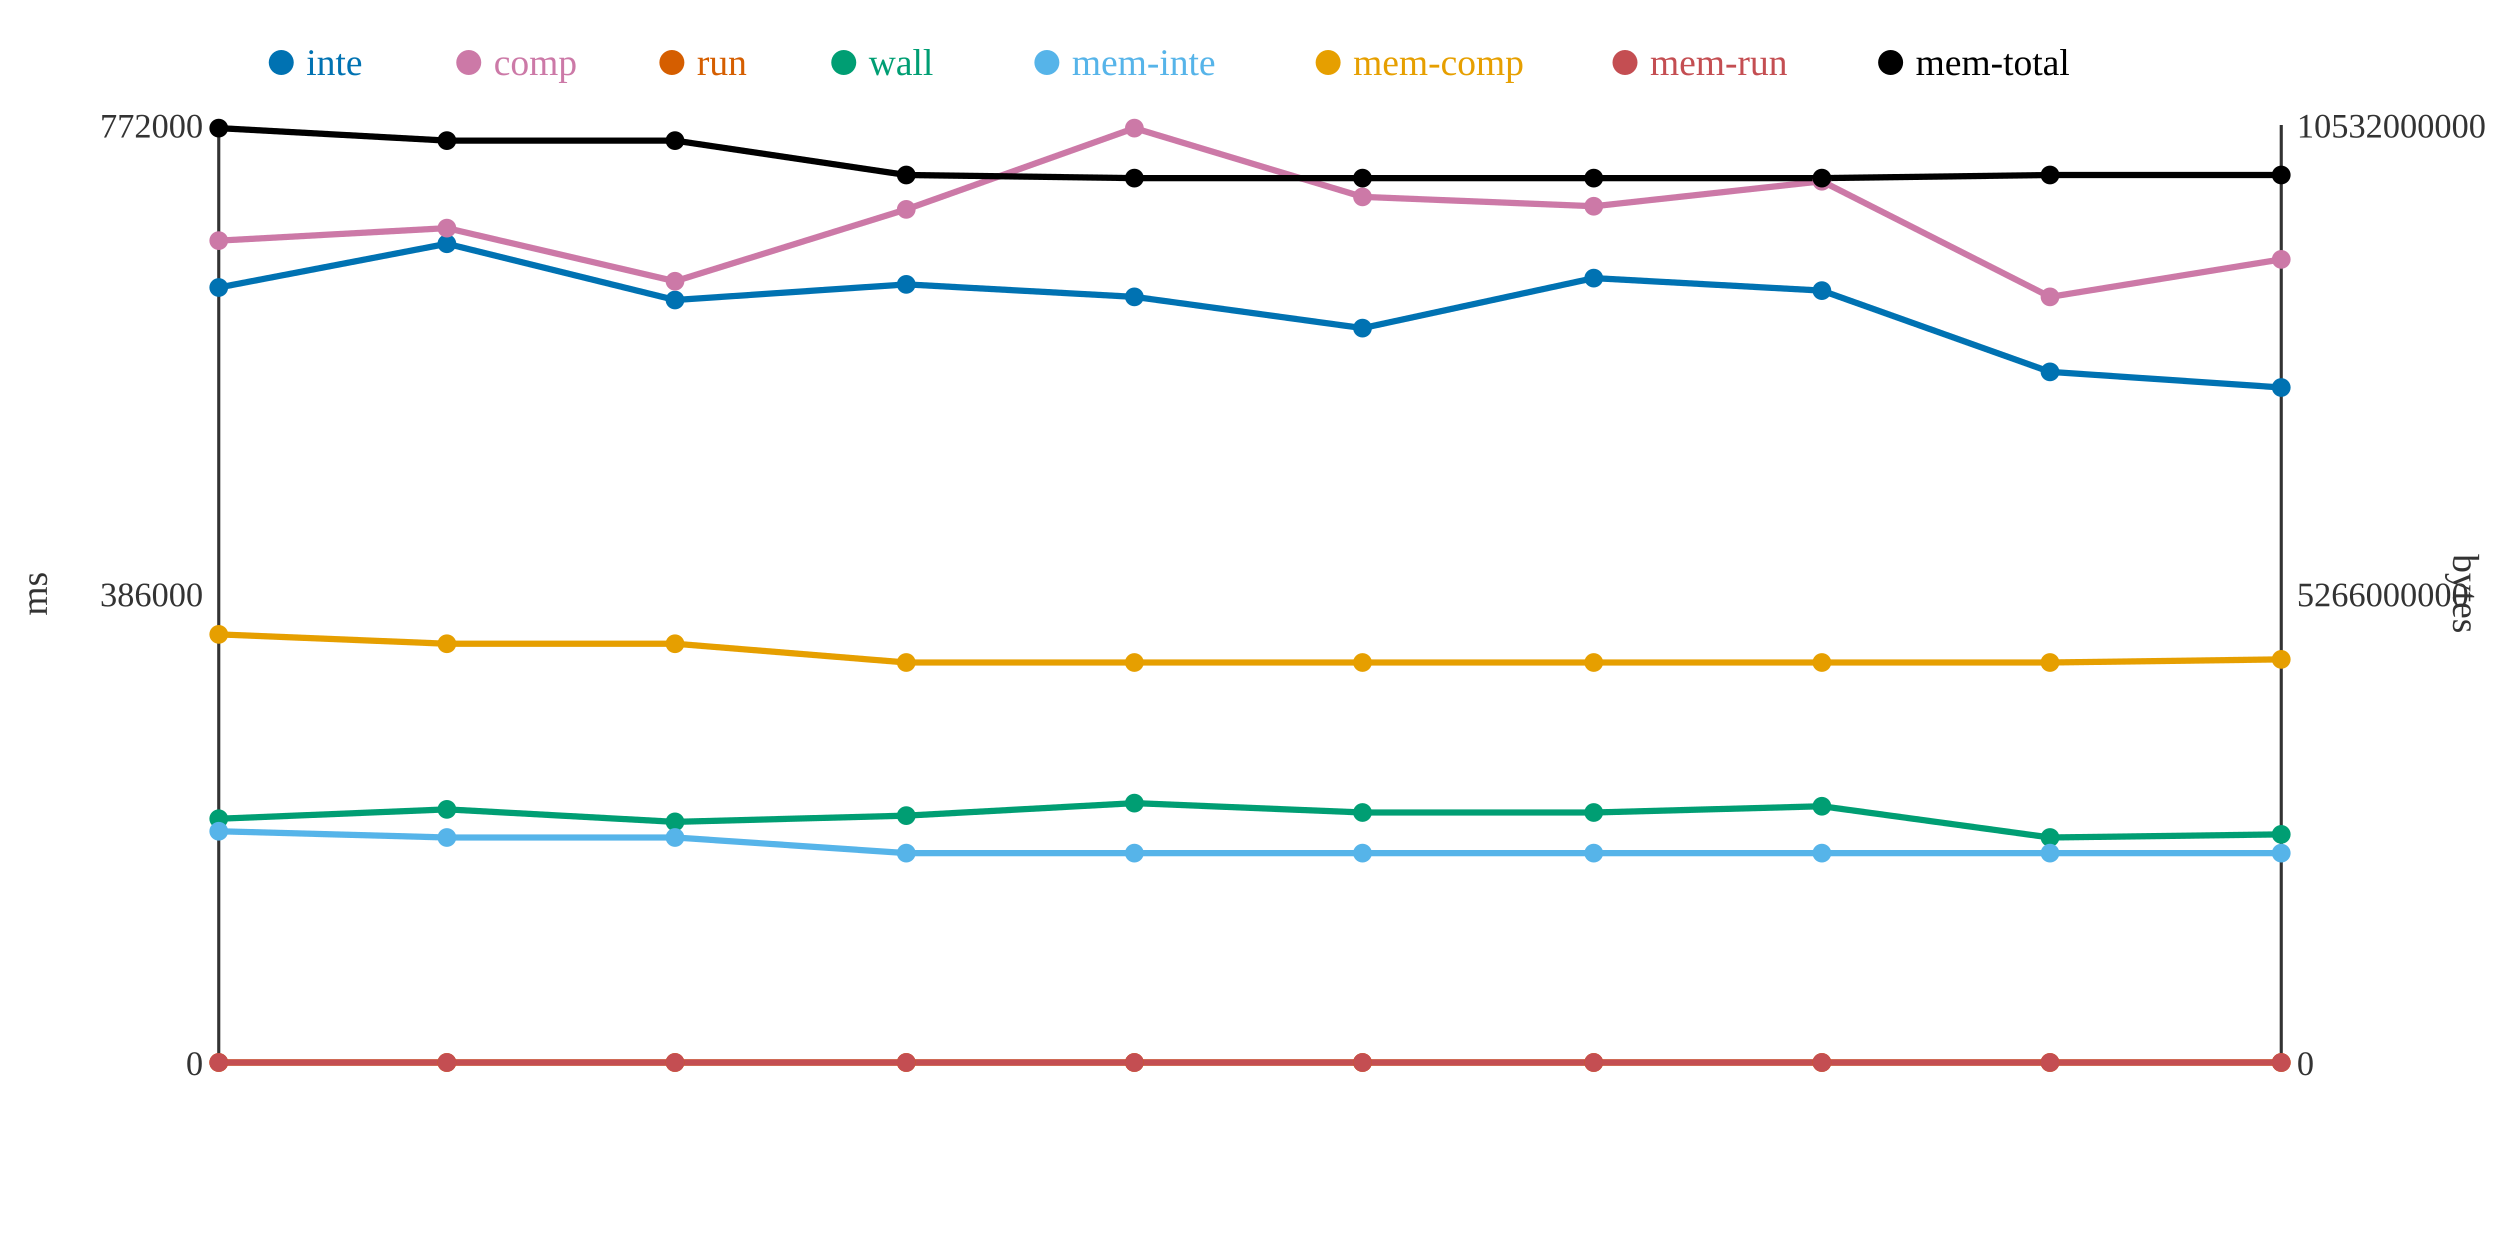
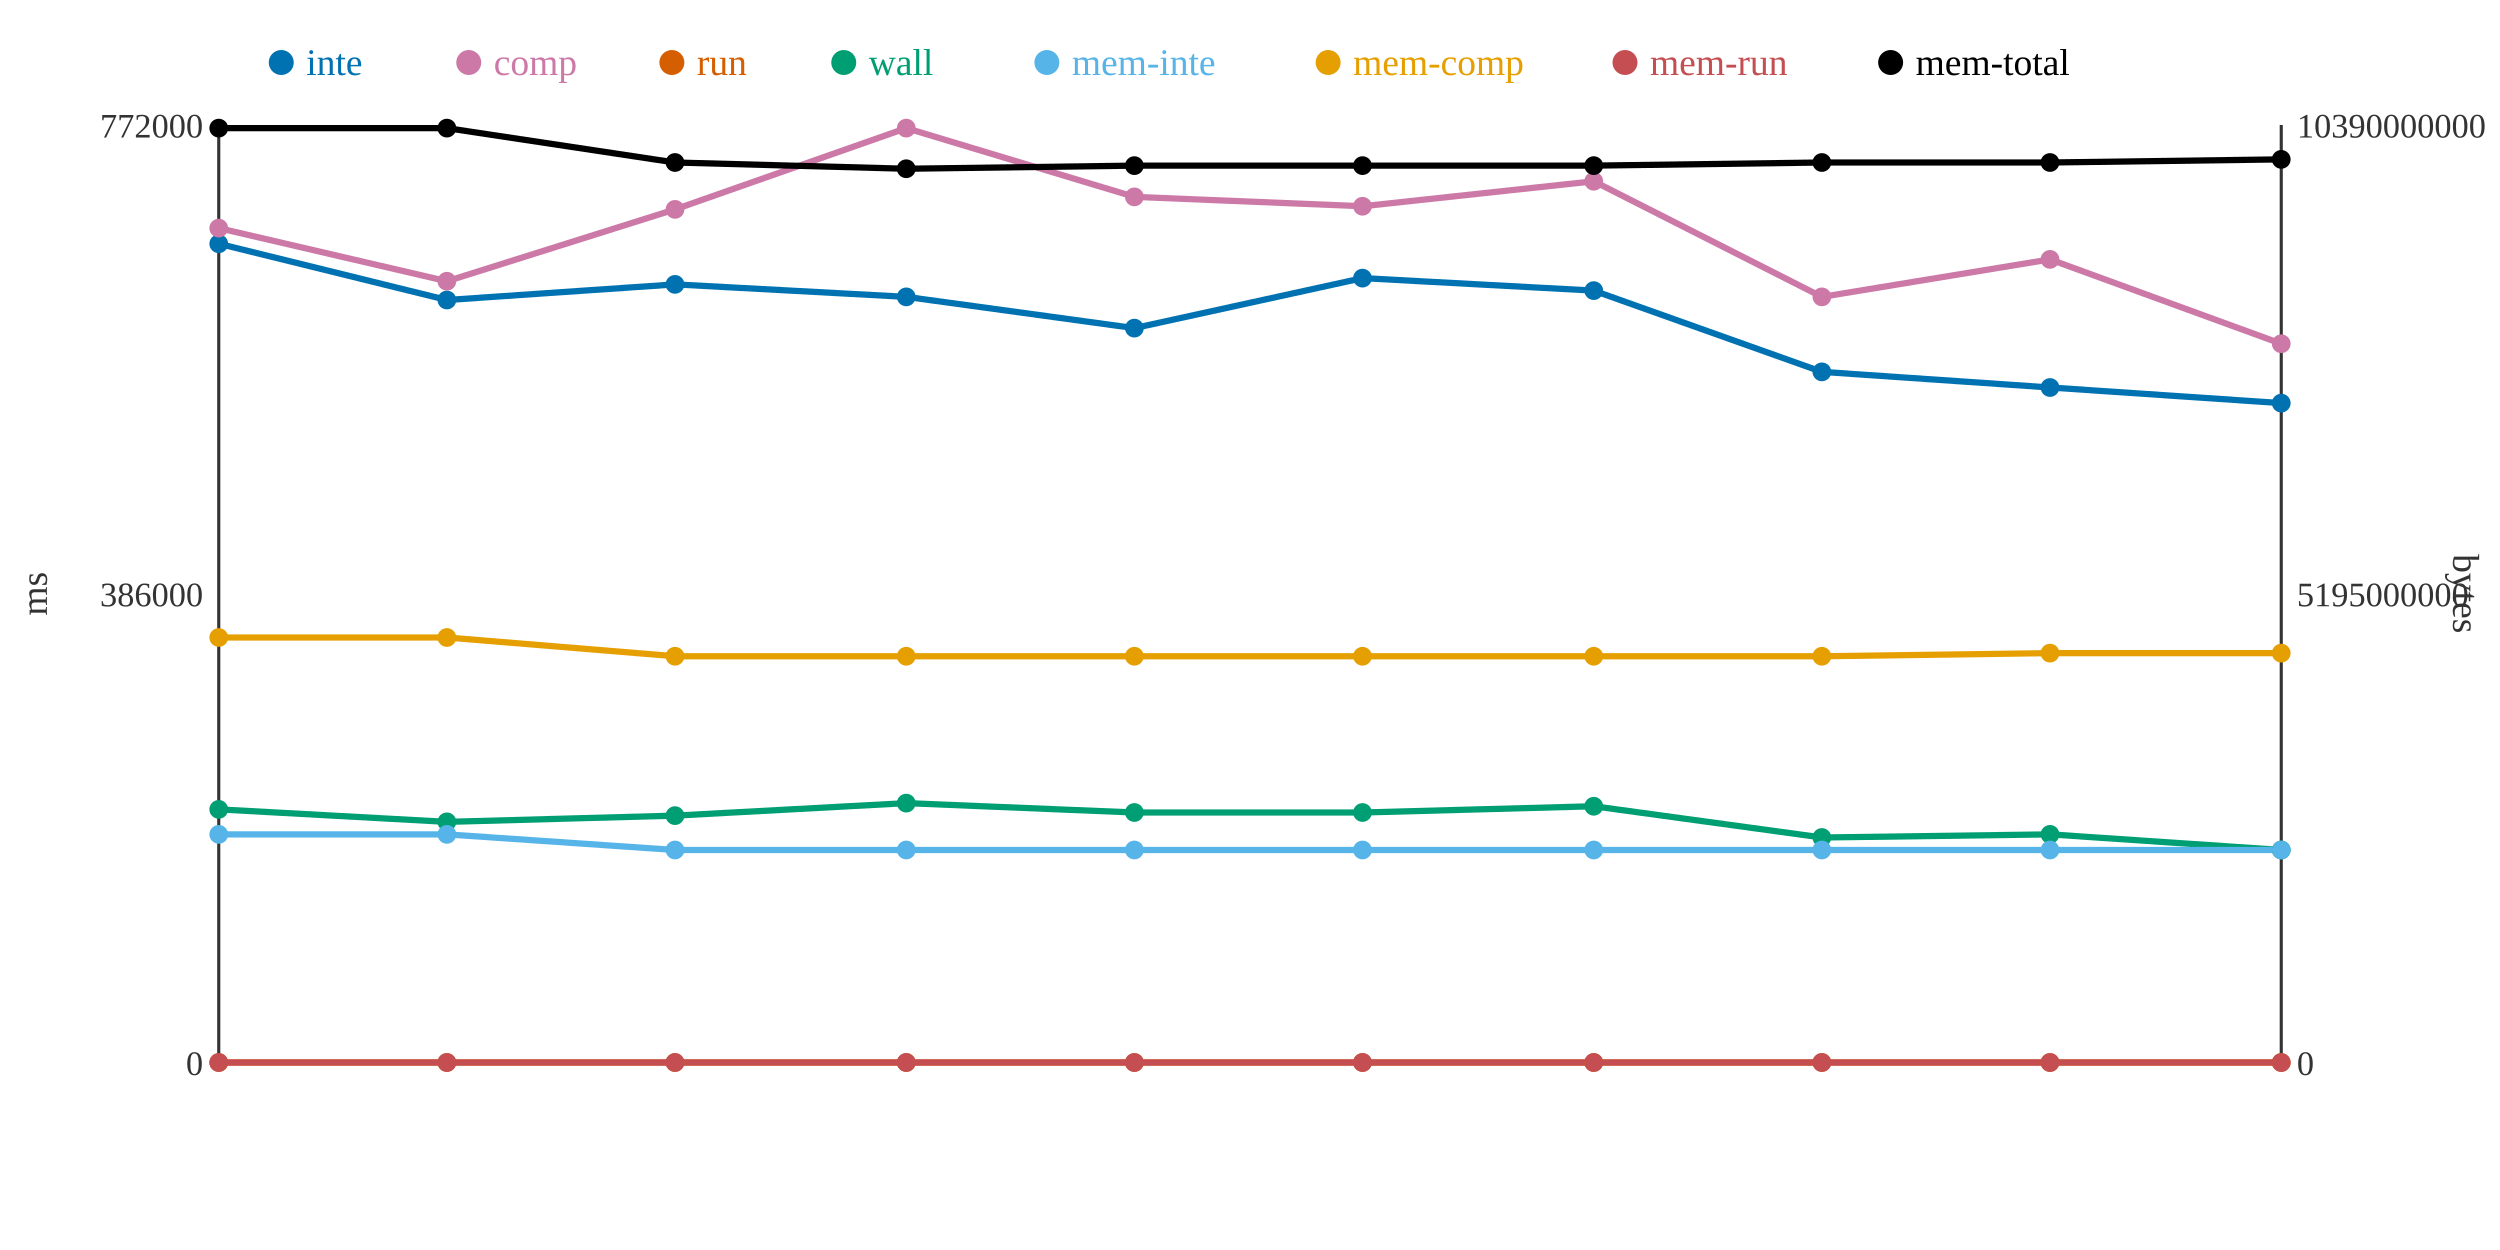
<svg xmlns="http://www.w3.org/2000/svg" width="800" height="400">
  <rect width="800" height="400" fill="white" />
  <line x1="70" y1="40" x2="70" y2="340" stroke="#333" stroke-width="1" />
  <line x1="70" y1="340" x2="730" y2="340" stroke="#333" stroke-width="1" />
  <line x1="730" y1="40" x2="730" y2="340" stroke="#333" stroke-width="1" />
  <text x="65" y="344" text-anchor="end" font-size="11" fill="#333">0</text>
  <text x="65" y="194" text-anchor="end" font-size="11" fill="#333">386000</text>
  <text x="65" y="44" text-anchor="end" font-size="11" fill="#333">772000</text>
  <text x="15" y="190" text-anchor="middle" font-size="12" fill="#333" transform="rotate(-90 15 190)">ms</text>
  <text x="735" y="344" text-anchor="start" font-size="11" fill="#333">0</text>
-   <text x="735" y="194" text-anchor="start" font-size="11" fill="#333">5266000000</text>
-   <text x="735" y="44" text-anchor="start" font-size="11" fill="#333">10532000000</text>
+   <text x="735" y="194" text-anchor="start" font-size="11" fill="#333">5195000000</text>
+   <text x="735" y="44" text-anchor="start" font-size="11" fill="#333">10390000000</text>
  <text x="785" y="190" text-anchor="middle" font-size="12" fill="#333" transform="rotate(90 785 190)">bytes</text>
-   <polyline points="70,92 143,78 216,96 290,91 363,95 436,105 510,89 583,93 656,119 730,124" fill="none" stroke="#0072B2" stroke-width="2" />
-   <polyline points="70,77 143,73 216,90 290,67 363,41 436,63 510,66 583,58 656,95 730,83" fill="none" stroke="#CC79A7" stroke-width="2" />
+   <polyline points="70,78 143,96 216,91 290,95 363,105 436,89 510,93 583,119 656,124 730,129" fill="none" stroke="#0072B2" stroke-width="2" />
+   <polyline points="70,73 143,90 216,67 290,41 363,63 436,66 510,58 583,95 656,83 730,110" fill="none" stroke="#CC79A7" stroke-width="2" />
  <polyline points="70,340 143,340 216,340 290,340 363,340 436,340 510,340 583,340 656,340 730,340" fill="none" stroke="#D55E00" stroke-width="2" />
-   <polyline points="70,262 143,259 216,263 290,261 363,257 436,260 510,260 583,258 656,268 730,267" fill="none" stroke="#009E73" stroke-width="2" />
-   <polyline points="70,266 143,268 216,268 290,273 363,273 436,273 510,273 583,273 656,273 730,273" fill="none" stroke="#56B4E9" stroke-width="2" />
-   <polyline points="70,203 143,206 216,206 290,212 363,212 436,212 510,212 583,212 656,212 730,211" fill="none" stroke="#E69F00" stroke-width="2" />
+   <polyline points="70,259 143,263 216,261 290,257 363,260 436,260 510,258 583,268 656,267 730,272" fill="none" stroke="#009E73" stroke-width="2" />
+   <polyline points="70,267 143,267 216,272 290,272 363,272 436,272 510,272 583,272 656,272 730,272" fill="none" stroke="#56B4E9" stroke-width="2" />
+   <polyline points="70,204 143,204 216,210 290,210 363,210 436,210 510,210 583,210 656,209 730,209" fill="none" stroke="#E69F00" stroke-width="2" />
  <polyline points="70,340 143,340 216,340 290,340 363,340 436,340 510,340 583,340 656,340 730,340" fill="none" stroke="#C44E52" stroke-width="2" />
-   <polyline points="70,41 143,45 216,45 290,56 363,57 436,57 510,57 583,57 656,56 730,56" fill="none" stroke="#000000" stroke-width="2" />
-   <circle cx="70" cy="92" r="3" fill="#0072B2" />
-   <circle cx="70" cy="77" r="3" fill="#CC79A7" />
+   <polyline points="70,41 143,41 216,52 290,54 363,53 436,53 510,53 583,52 656,52 730,51" fill="none" stroke="#000000" stroke-width="2" />
+   <circle cx="70" cy="78" r="3" fill="#0072B2" />
+   <circle cx="70" cy="73" r="3" fill="#CC79A7" />
  <circle cx="70" cy="340" r="3" fill="#D55E00" />
-   <circle cx="70" cy="262" r="3" fill="#009E73" />
-   <circle cx="70" cy="266" r="3" fill="#56B4E9" />
-   <circle cx="70" cy="203" r="3" fill="#E69F00" />
+   <circle cx="70" cy="259" r="3" fill="#009E73" />
+   <circle cx="70" cy="267" r="3" fill="#56B4E9" />
+   <circle cx="70" cy="204" r="3" fill="#E69F00" />
  <circle cx="70" cy="340" r="3" fill="#C44E52" />
  <circle cx="70" cy="41" r="3" fill="#000000" />
-   <circle cx="143" cy="78" r="3" fill="#0072B2" />
-   <circle cx="143" cy="73" r="3" fill="#CC79A7" />
+   <circle cx="143" cy="96" r="3" fill="#0072B2" />
+   <circle cx="143" cy="90" r="3" fill="#CC79A7" />
  <circle cx="143" cy="340" r="3" fill="#D55E00" />
-   <circle cx="143" cy="259" r="3" fill="#009E73" />
-   <circle cx="143" cy="268" r="3" fill="#56B4E9" />
-   <circle cx="143" cy="206" r="3" fill="#E69F00" />
+   <circle cx="143" cy="263" r="3" fill="#009E73" />
+   <circle cx="143" cy="267" r="3" fill="#56B4E9" />
+   <circle cx="143" cy="204" r="3" fill="#E69F00" />
  <circle cx="143" cy="340" r="3" fill="#C44E52" />
-   <circle cx="143" cy="45" r="3" fill="#000000" />
-   <circle cx="216" cy="96" r="3" fill="#0072B2" />
-   <circle cx="216" cy="90" r="3" fill="#CC79A7" />
+   <circle cx="143" cy="41" r="3" fill="#000000" />
+   <circle cx="216" cy="91" r="3" fill="#0072B2" />
+   <circle cx="216" cy="67" r="3" fill="#CC79A7" />
  <circle cx="216" cy="340" r="3" fill="#D55E00" />
-   <circle cx="216" cy="263" r="3" fill="#009E73" />
-   <circle cx="216" cy="268" r="3" fill="#56B4E9" />
-   <circle cx="216" cy="206" r="3" fill="#E69F00" />
+   <circle cx="216" cy="261" r="3" fill="#009E73" />
+   <circle cx="216" cy="272" r="3" fill="#56B4E9" />
+   <circle cx="216" cy="210" r="3" fill="#E69F00" />
  <circle cx="216" cy="340" r="3" fill="#C44E52" />
-   <circle cx="216" cy="45" r="3" fill="#000000" />
-   <circle cx="290" cy="91" r="3" fill="#0072B2" />
-   <circle cx="290" cy="67" r="3" fill="#CC79A7" />
+   <circle cx="216" cy="52" r="3" fill="#000000" />
+   <circle cx="290" cy="95" r="3" fill="#0072B2" />
+   <circle cx="290" cy="41" r="3" fill="#CC79A7" />
  <circle cx="290" cy="340" r="3" fill="#D55E00" />
-   <circle cx="290" cy="261" r="3" fill="#009E73" />
-   <circle cx="290" cy="273" r="3" fill="#56B4E9" />
-   <circle cx="290" cy="212" r="3" fill="#E69F00" />
+   <circle cx="290" cy="257" r="3" fill="#009E73" />
+   <circle cx="290" cy="272" r="3" fill="#56B4E9" />
+   <circle cx="290" cy="210" r="3" fill="#E69F00" />
  <circle cx="290" cy="340" r="3" fill="#C44E52" />
-   <circle cx="290" cy="56" r="3" fill="#000000" />
-   <circle cx="363" cy="95" r="3" fill="#0072B2" />
-   <circle cx="363" cy="41" r="3" fill="#CC79A7" />
+   <circle cx="290" cy="54" r="3" fill="#000000" />
+   <circle cx="363" cy="105" r="3" fill="#0072B2" />
+   <circle cx="363" cy="63" r="3" fill="#CC79A7" />
  <circle cx="363" cy="340" r="3" fill="#D55E00" />
-   <circle cx="363" cy="257" r="3" fill="#009E73" />
-   <circle cx="363" cy="273" r="3" fill="#56B4E9" />
-   <circle cx="363" cy="212" r="3" fill="#E69F00" />
+   <circle cx="363" cy="260" r="3" fill="#009E73" />
+   <circle cx="363" cy="272" r="3" fill="#56B4E9" />
+   <circle cx="363" cy="210" r="3" fill="#E69F00" />
  <circle cx="363" cy="340" r="3" fill="#C44E52" />
-   <circle cx="363" cy="57" r="3" fill="#000000" />
-   <circle cx="436" cy="105" r="3" fill="#0072B2" />
-   <circle cx="436" cy="63" r="3" fill="#CC79A7" />
+   <circle cx="363" cy="53" r="3" fill="#000000" />
+   <circle cx="436" cy="89" r="3" fill="#0072B2" />
+   <circle cx="436" cy="66" r="3" fill="#CC79A7" />
  <circle cx="436" cy="340" r="3" fill="#D55E00" />
  <circle cx="436" cy="260" r="3" fill="#009E73" />
-   <circle cx="436" cy="273" r="3" fill="#56B4E9" />
-   <circle cx="436" cy="212" r="3" fill="#E69F00" />
+   <circle cx="436" cy="272" r="3" fill="#56B4E9" />
+   <circle cx="436" cy="210" r="3" fill="#E69F00" />
  <circle cx="436" cy="340" r="3" fill="#C44E52" />
-   <circle cx="436" cy="57" r="3" fill="#000000" />
-   <circle cx="510" cy="89" r="3" fill="#0072B2" />
-   <circle cx="510" cy="66" r="3" fill="#CC79A7" />
+   <circle cx="436" cy="53" r="3" fill="#000000" />
+   <circle cx="510" cy="93" r="3" fill="#0072B2" />
+   <circle cx="510" cy="58" r="3" fill="#CC79A7" />
  <circle cx="510" cy="340" r="3" fill="#D55E00" />
-   <circle cx="510" cy="260" r="3" fill="#009E73" />
-   <circle cx="510" cy="273" r="3" fill="#56B4E9" />
-   <circle cx="510" cy="212" r="3" fill="#E69F00" />
+   <circle cx="510" cy="258" r="3" fill="#009E73" />
+   <circle cx="510" cy="272" r="3" fill="#56B4E9" />
+   <circle cx="510" cy="210" r="3" fill="#E69F00" />
  <circle cx="510" cy="340" r="3" fill="#C44E52" />
-   <circle cx="510" cy="57" r="3" fill="#000000" />
-   <circle cx="583" cy="93" r="3" fill="#0072B2" />
-   <circle cx="583" cy="58" r="3" fill="#CC79A7" />
+   <circle cx="510" cy="53" r="3" fill="#000000" />
+   <circle cx="583" cy="119" r="3" fill="#0072B2" />
+   <circle cx="583" cy="95" r="3" fill="#CC79A7" />
  <circle cx="583" cy="340" r="3" fill="#D55E00" />
-   <circle cx="583" cy="258" r="3" fill="#009E73" />
-   <circle cx="583" cy="273" r="3" fill="#56B4E9" />
-   <circle cx="583" cy="212" r="3" fill="#E69F00" />
+   <circle cx="583" cy="268" r="3" fill="#009E73" />
+   <circle cx="583" cy="272" r="3" fill="#56B4E9" />
+   <circle cx="583" cy="210" r="3" fill="#E69F00" />
  <circle cx="583" cy="340" r="3" fill="#C44E52" />
-   <circle cx="583" cy="57" r="3" fill="#000000" />
-   <circle cx="656" cy="119" r="3" fill="#0072B2" />
-   <circle cx="656" cy="95" r="3" fill="#CC79A7" />
+   <circle cx="583" cy="52" r="3" fill="#000000" />
+   <circle cx="656" cy="124" r="3" fill="#0072B2" />
+   <circle cx="656" cy="83" r="3" fill="#CC79A7" />
  <circle cx="656" cy="340" r="3" fill="#D55E00" />
-   <circle cx="656" cy="268" r="3" fill="#009E73" />
-   <circle cx="656" cy="273" r="3" fill="#56B4E9" />
-   <circle cx="656" cy="212" r="3" fill="#E69F00" />
+   <circle cx="656" cy="267" r="3" fill="#009E73" />
+   <circle cx="656" cy="272" r="3" fill="#56B4E9" />
+   <circle cx="656" cy="209" r="3" fill="#E69F00" />
  <circle cx="656" cy="340" r="3" fill="#C44E52" />
-   <circle cx="656" cy="56" r="3" fill="#000000" />
-   <circle cx="730" cy="124" r="3" fill="#0072B2" />
-   <circle cx="730" cy="83" r="3" fill="#CC79A7" />
+   <circle cx="656" cy="52" r="3" fill="#000000" />
+   <circle cx="730" cy="129" r="3" fill="#0072B2" />
+   <circle cx="730" cy="110" r="3" fill="#CC79A7" />
  <circle cx="730" cy="340" r="3" fill="#D55E00" />
-   <circle cx="730" cy="267" r="3" fill="#009E73" />
-   <circle cx="730" cy="273" r="3" fill="#56B4E9" />
-   <circle cx="730" cy="211" r="3" fill="#E69F00" />
+   <circle cx="730" cy="272" r="3" fill="#009E73" />
+   <circle cx="730" cy="272" r="3" fill="#56B4E9" />
+   <circle cx="730" cy="209" r="3" fill="#E69F00" />
  <circle cx="730" cy="340" r="3" fill="#C44E52" />
-   <circle cx="730" cy="56" r="3" fill="#000000" />
+   <circle cx="730" cy="51" r="3" fill="#000000" />
  <circle cx="90" cy="20" r="4" fill="#0072B2" />
  <text x="98" y="24" text-anchor="start" font-size="12" fill="#0072B2">inte</text>
  <circle cx="150" cy="20" r="4" fill="#CC79A7" />
  <text x="158" y="24" text-anchor="start" font-size="12" fill="#CC79A7">comp</text>
  <circle cx="215" cy="20" r="4" fill="#D55E00" />
  <text x="223" y="24" text-anchor="start" font-size="12" fill="#D55E00">run</text>
  <circle cx="270" cy="20" r="4" fill="#009E73" />
  <text x="278" y="24" text-anchor="start" font-size="12" fill="#009E73">wall</text>
  <circle cx="335" cy="20" r="4" fill="#56B4E9" />
  <text x="343" y="24" text-anchor="start" font-size="12" fill="#56B4E9">mem-inte</text>
  <circle cx="425" cy="20" r="4" fill="#E69F00" />
  <text x="433" y="24" text-anchor="start" font-size="12" fill="#E69F00">mem-comp</text>
  <circle cx="520" cy="20" r="4" fill="#C44E52" />
  <text x="528" y="24" text-anchor="start" font-size="12" fill="#C44E52">mem-run</text>
  <circle cx="605" cy="20" r="4" fill="#000000" />
  <text x="613" y="24" text-anchor="start" font-size="12" fill="#000000">mem-total</text>
</svg>
